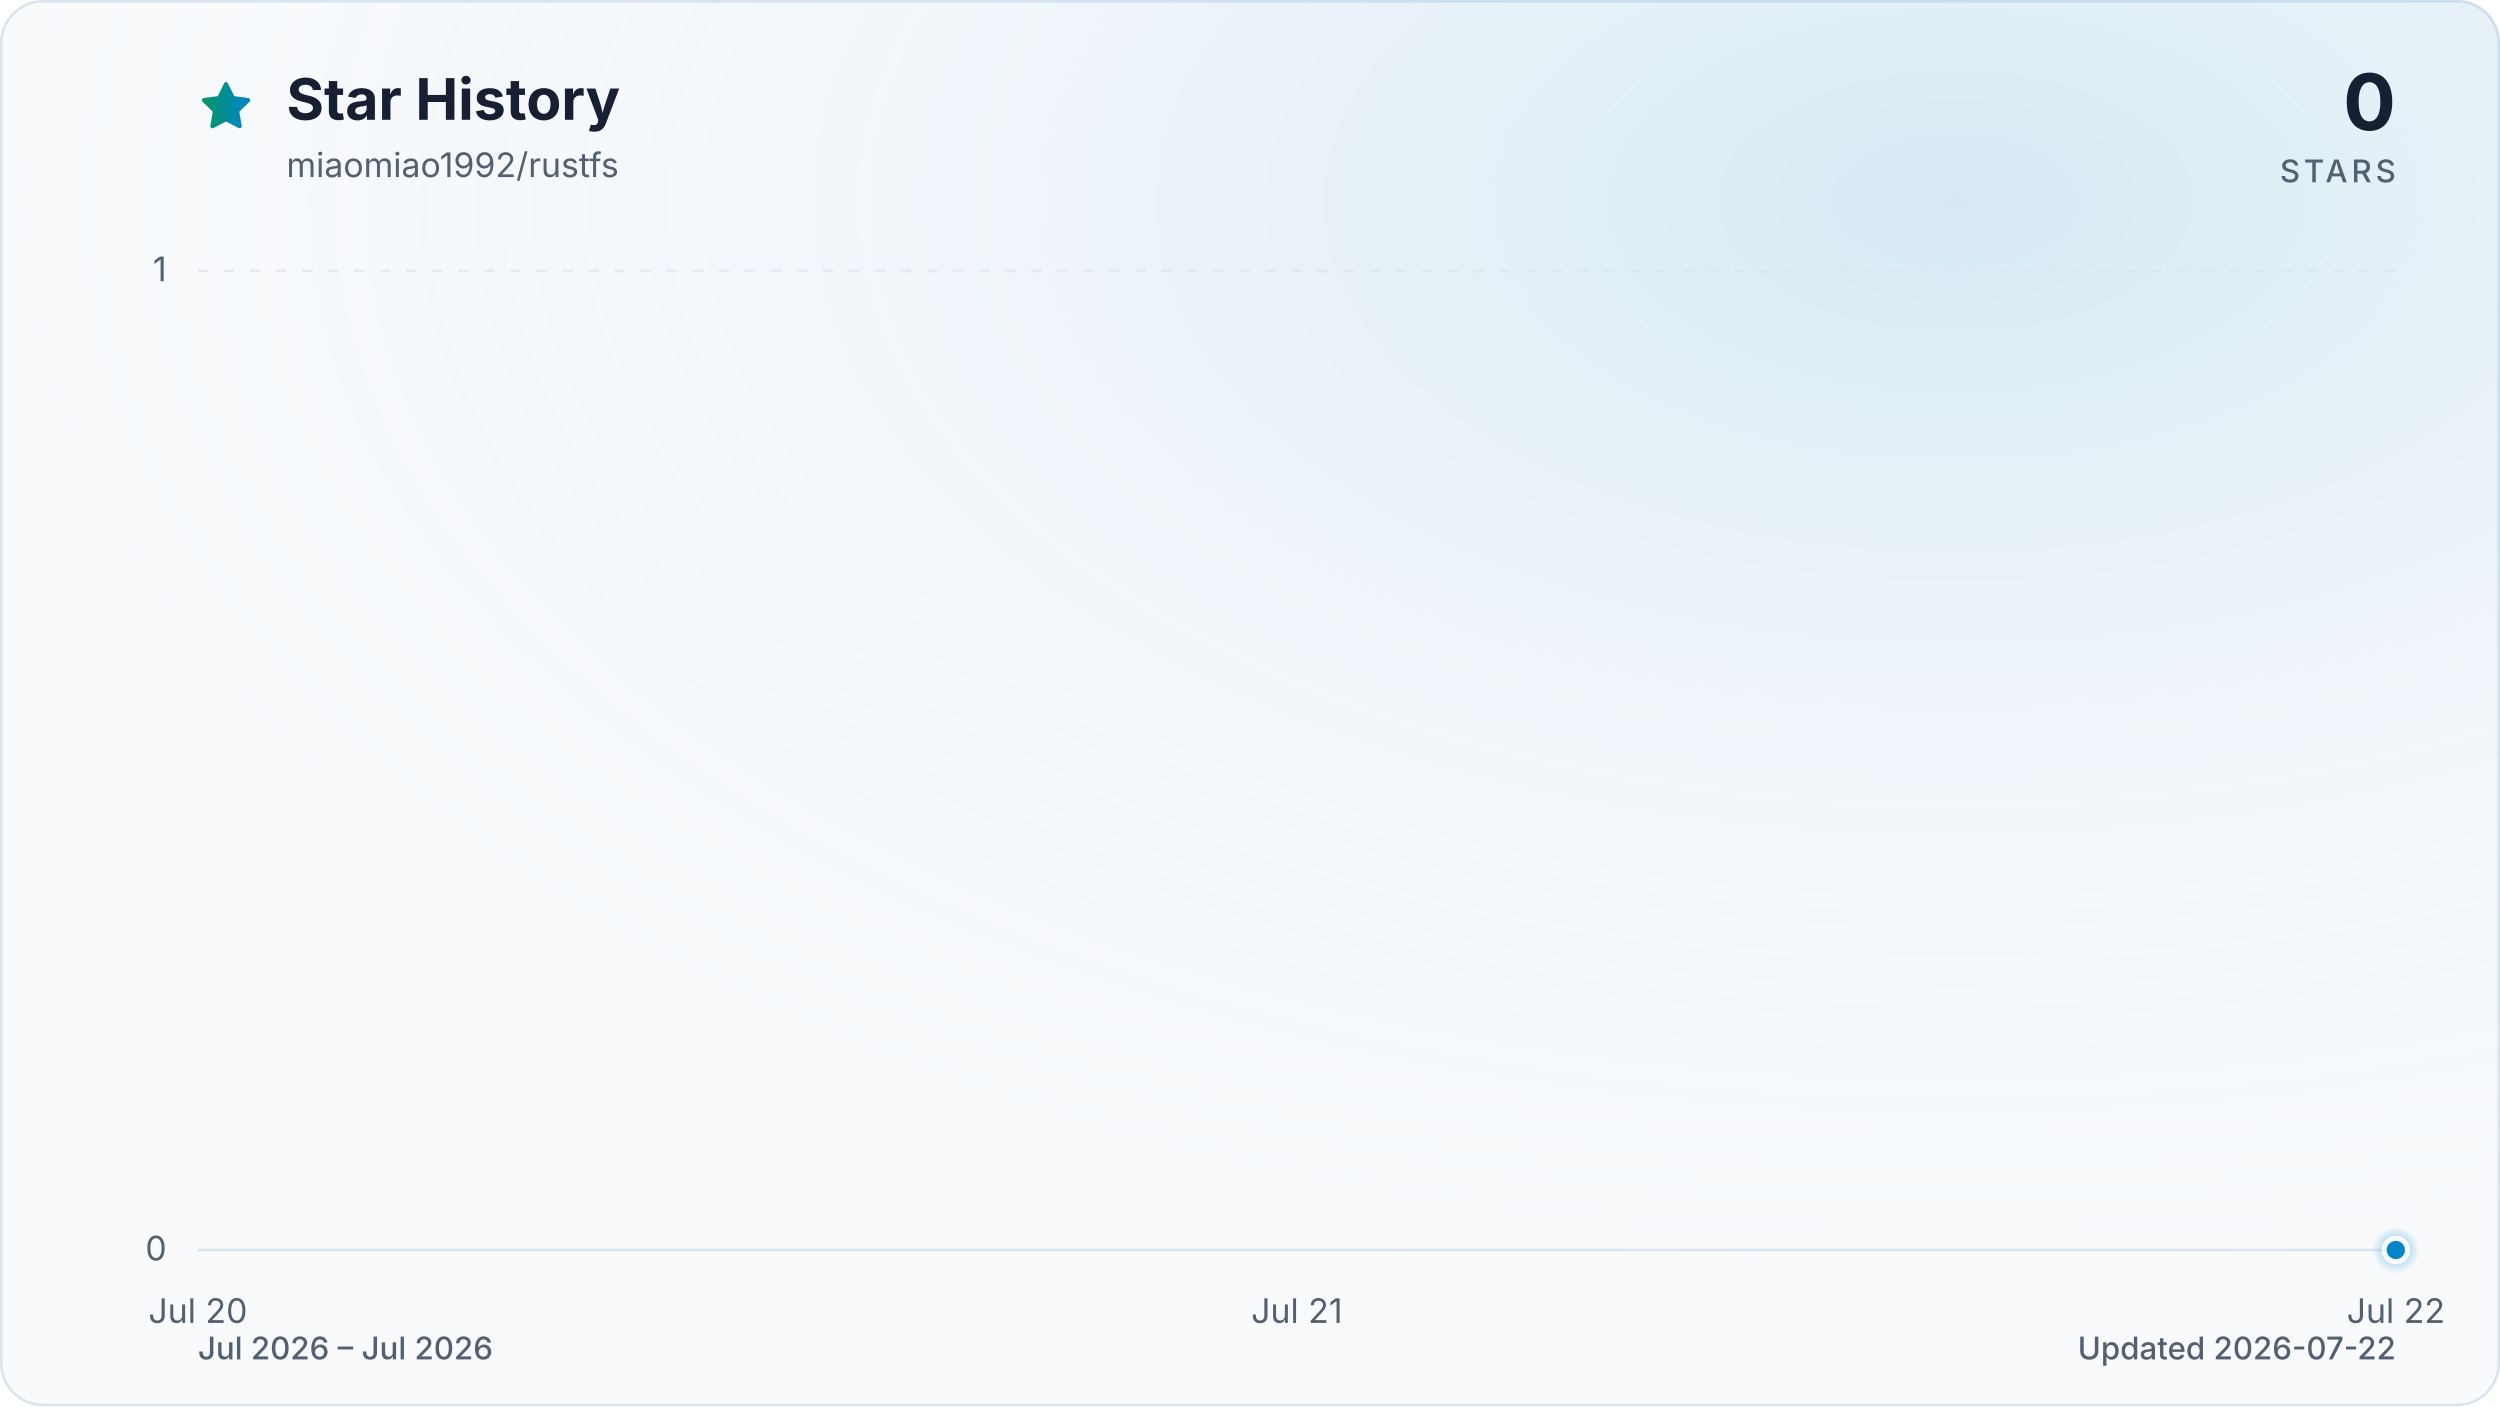
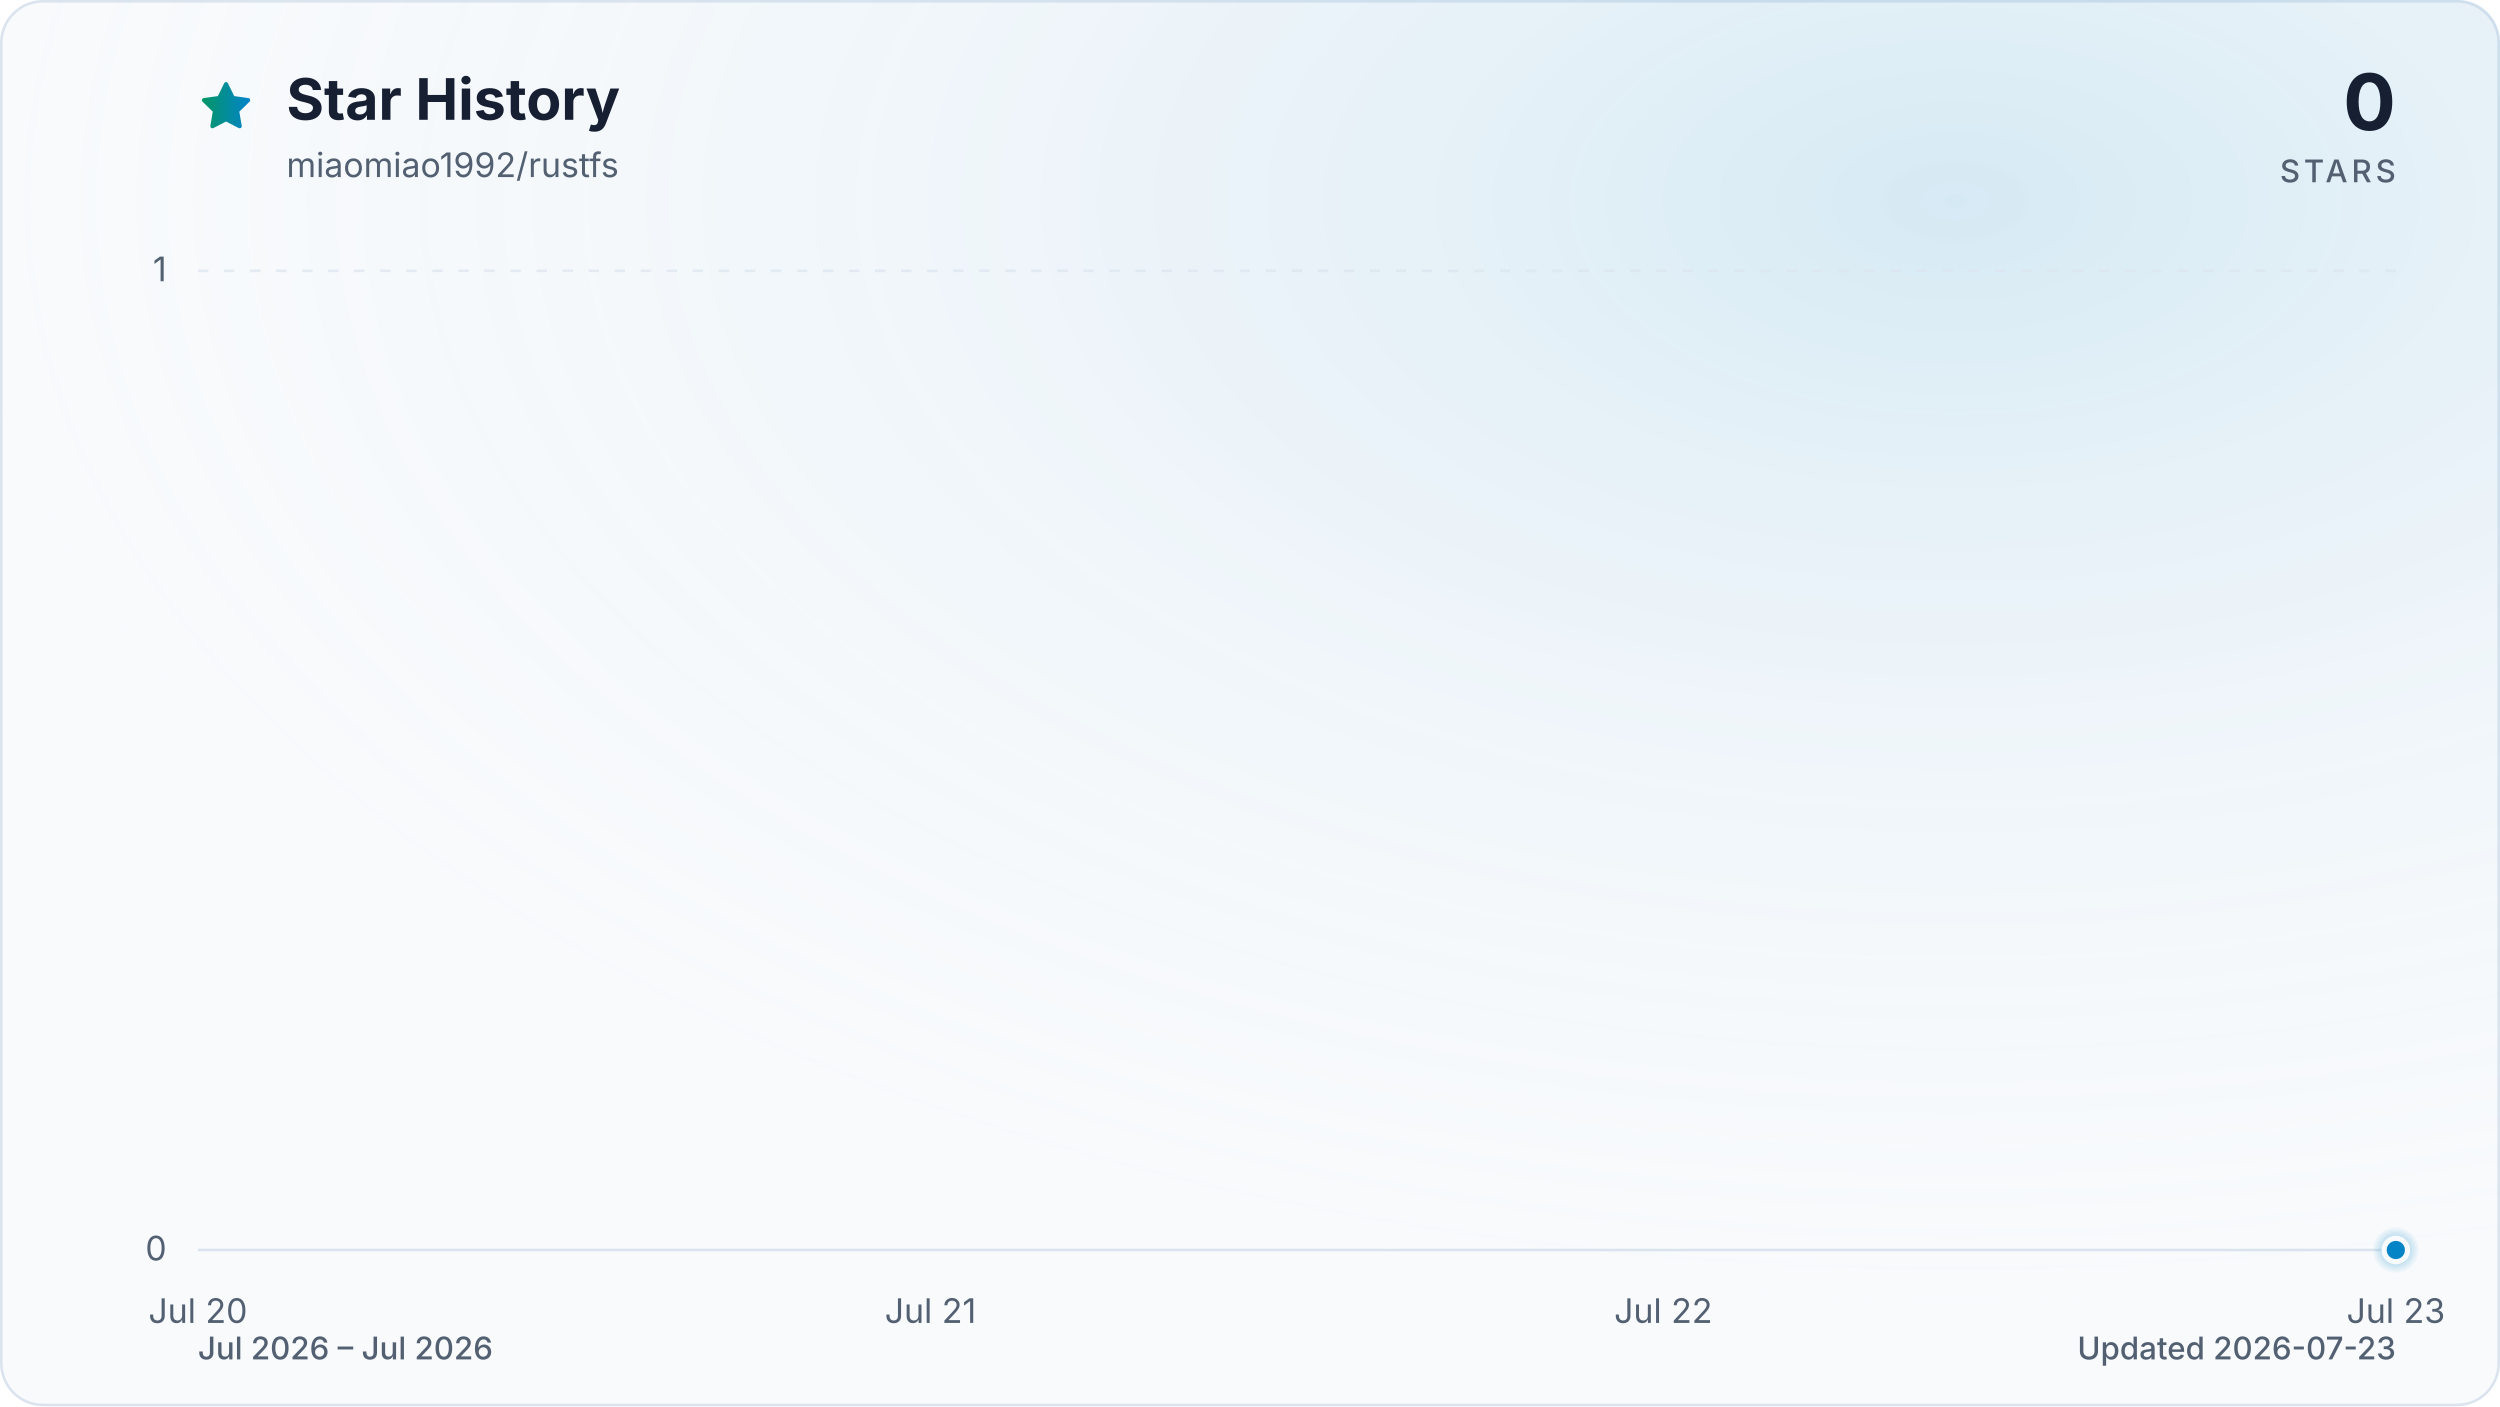
<svg xmlns="http://www.w3.org/2000/svg" viewBox="0 0 960 540" role="img" aria-labelledby="title description" data-style="gradient" data-variant="glow" data-animated="true">
  <defs>
    <linearGradient id="trend" x1="0" y1="0" x2="1" y2="0">
      <stop offset="0%" stop-color="#059669" />
      <stop offset="100%" stop-color="#0284c7" />
    </linearGradient>
    <linearGradient id="area" x1="0" y1="0" x2="0" y2="1">
      <stop offset="0%" stop-color="#059669" stop-opacity="0.30" />
      <stop offset="55%" stop-color="#0284c7" stop-opacity="0.10" />
      <stop offset="100%" stop-color="#0284c7" stop-opacity="0.01" />
    </linearGradient>
    <radialGradient id="marker-halo" cx="50%" cy="50%" r="50%">
      <stop offset="0%" stop-color="#0284c7" stop-opacity="0.55" />
      <stop offset="100%" stop-color="#0284c7" stop-opacity="0" />
    </radialGradient>
    <radialGradient id="surface-glow" cx="78%" cy="14%" r="80%">
      <stop offset="0%" stop-color="#0284c7" stop-opacity="0.14" />
      <stop offset="100%" stop-color="#f8fafc" stop-opacity="0" />
    </radialGradient>
    <filter id="trend-glow" x="-20%" y="-20%" width="140%" height="140%">
      <feGaussianBlur stdDeviation="7" />
    </filter>
  </defs>
  <style>
.trend-enter{transform-box:fill-box;transform-origin:center;animation:trend-enter 520ms cubic-bezier(0.16,1,0.3,1)}
.marker-enter{transform-box:fill-box;transform-origin:center;animation:marker-enter 320ms cubic-bezier(0.16,1,0.3,1) 200ms both}
.marker-pulse{transform-box:fill-box;transform-origin:center;animation:marker-pulse 2.6s ease-out infinite}
@keyframes trend-enter{from{opacity:.35;transform:translateY(10px)}to{opacity:1;transform:translateY(0)}}
@keyframes marker-enter{from{opacity:0;transform:scale(.4)}to{opacity:1;transform:scale(1)}}
@keyframes marker-pulse{0%{opacity:.5;transform:scale(.7)}70%,100%{opacity:0;transform:scale(2.1)}}
@media (prefers-reduced-motion:reduce){.trend-enter,.marker-enter,.marker-pulse{animation:none!important}}
@media (prefers-reduced-motion:reduce){.marker-pulse{opacity:0}}
</style>
  <rect x="0.5" y="0.5" width="959" height="539" fill="#f8fafc" stroke="#dbe4ee" stroke-width="1" rx="16" />
  <rect width="960" height="540" fill="url(#surface-glow)" rx="16" />
  <path d="M12 2.6l2.9 5.9 6.5.9-4.7 4.6 1.1 6.5-5.8-3-5.8 3 1.1-6.5-4.7-4.6 6.5-.9L12 2.6Z" transform="translate(76 30) scale(.9)" fill="url(#trend)" stroke="url(#trend)" stroke-width="1.8" stroke-linejoin="round" aria-hidden="true" />
  <text x="110" y="46" fill="#172033" font-family="ui-sans-serif, system-ui, -apple-system, BlinkMacSystemFont, 'Segoe UI', sans-serif" font-size="22" font-weight="700">Star History</text>
  <text x="110" y="68" fill="#526072" font-family="ui-sans-serif, system-ui, -apple-system, BlinkMacSystemFont, 'Segoe UI', sans-serif" font-size="13">miaomiao1992/rustfs</text>
  <text x="920" y="50" fill="#172033" font-family="ui-sans-serif, system-ui, -apple-system, BlinkMacSystemFont, 'Segoe UI', sans-serif" font-size="30" font-weight="700" text-anchor="end">0</text>
  <text x="920" y="70" fill="#526072" font-family="ui-sans-serif, system-ui, -apple-system, BlinkMacSystemFont, 'Segoe UI', sans-serif" font-size="12" font-weight="500" letter-spacing="1.5" text-anchor="end">STARS</text>
  <line x1="76" y1="480.0" x2="920" y2="480.0" stroke="#dbe4ee" stroke-width="1" stroke-dasharray="0" opacity="1" />
  <text x="64" y="484.0" fill="#526072" font-family="ui-sans-serif, system-ui, -apple-system, BlinkMacSystemFont, 'Segoe UI', sans-serif" font-size="13" text-anchor="end">0</text>
  <line x1="76" y1="104.0" x2="920" y2="104.0" stroke="#dbe4ee" stroke-width="1" stroke-dasharray="4 6" opacity="0.7" />
  <text x="64" y="108.0" fill="#526072" font-family="ui-sans-serif, system-ui, -apple-system, BlinkMacSystemFont, 'Segoe UI', sans-serif" font-size="13" text-anchor="end">1</text>
  <text x="76.0" y="508" fill="#526072" font-family="ui-sans-serif, system-ui, -apple-system, BlinkMacSystemFont, 'Segoe UI', sans-serif" font-size="13" text-anchor="middle">Jul 20</text>
-   <text x="498.0" y="508" fill="#526072" font-family="ui-sans-serif, system-ui, -apple-system, BlinkMacSystemFont, 'Segoe UI', sans-serif" font-size="13" text-anchor="middle">Jul 21</text>
-   <text x="920.0" y="508" fill="#526072" font-family="ui-sans-serif, system-ui, -apple-system, BlinkMacSystemFont, 'Segoe UI', sans-serif" font-size="13" text-anchor="middle">Jul 22</text>
+   <text x="357.3" y="508" fill="#526072" font-family="ui-sans-serif, system-ui, -apple-system, BlinkMacSystemFont, 'Segoe UI', sans-serif" font-size="13" text-anchor="middle">Jul 21</text>
+   <text x="638.7" y="508" fill="#526072" font-family="ui-sans-serif, system-ui, -apple-system, BlinkMacSystemFont, 'Segoe UI', sans-serif" font-size="13" text-anchor="middle">Jul 22</text>
+   <text x="920.0" y="508" fill="#526072" font-family="ui-sans-serif, system-ui, -apple-system, BlinkMacSystemFont, 'Segoe UI', sans-serif" font-size="13" text-anchor="middle">Jul 23</text>
  <g class="trend-enter">
-     <path d="M 76.0 480.0 C 216.7 480.0, 357.3 480.0, 498.0 480.0 C 638.7 480.0, 779.3 480.0, 920.0 480.0 L 920.0 480.0 L 76.0 480.0 Z" fill="url(#area)" />
-     <path d="M 76.0 480.0 C 216.7 480.0, 357.3 480.0, 498.0 480.0 C 638.7 480.0, 779.3 480.0, 920.0 480.0" fill="none" stroke="url(#trend)" stroke-width="12" stroke-linecap="round" stroke-linejoin="round" opacity="0.16" filter="url(#trend-glow)" />
-     <path d="M 76.0 480.0 C 216.7 480.0, 357.3 480.0, 498.0 480.0 C 638.7 480.0, 779.3 480.0, 920.0 480.0" fill="none" stroke="url(#trend)" stroke-width="3" stroke-linecap="round" stroke-linejoin="round" />
+     <path d="M 76.0 480.0 C 169.8 480.0, 263.6 480.0, 357.3 480.0 C 451.1 480.0, 544.9 480.0, 638.7 480.0 C 732.4 480.0, 826.2 480.0, 920.0 480.0 L 920.0 480.0 L 76.0 480.0 Z" fill="url(#area)" />
+     <path d="M 76.0 480.0 C 169.8 480.0, 263.6 480.0, 357.3 480.0 C 451.1 480.0, 544.9 480.0, 638.7 480.0 C 732.4 480.0, 826.2 480.0, 920.0 480.0" fill="none" stroke="url(#trend)" stroke-width="12" stroke-linecap="round" stroke-linejoin="round" opacity="0.16" filter="url(#trend-glow)" />
+     <path d="M 76.0 480.0 C 169.8 480.0, 263.6 480.0, 357.3 480.0 C 451.1 480.0, 544.9 480.0, 638.7 480.0 C 732.4 480.0, 826.2 480.0, 920.0 480.0" fill="none" stroke="url(#trend)" stroke-width="3" stroke-linecap="round" stroke-linejoin="round" />
  </g>
  <g class="marker-enter">
    <circle class="marker-pulse" cx="920.0" cy="480.0" r="9" fill="url(#marker-halo)" />
    <circle cx="920.0" cy="480.0" r="4.5" fill="#0284c7" stroke="#f8fafc" stroke-width="2" />
  </g>
  <text x="76" y="522" fill="#526072" font-family="ui-sans-serif, system-ui, -apple-system, BlinkMacSystemFont, 'Segoe UI', sans-serif" font-size="12" font-weight="500">Jul 2026 – Jul 2026</text>
-   <text x="920" y="522" fill="#526072" font-family="ui-sans-serif, system-ui, -apple-system, BlinkMacSystemFont, 'Segoe UI', sans-serif" font-size="12" font-weight="500" text-anchor="end">Updated 2026-07-22</text>
+   <text x="920" y="522" fill="#526072" font-family="ui-sans-serif, system-ui, -apple-system, BlinkMacSystemFont, 'Segoe UI', sans-serif" font-size="12" font-weight="500" text-anchor="end">Updated 2026-07-23</text>
</svg>
